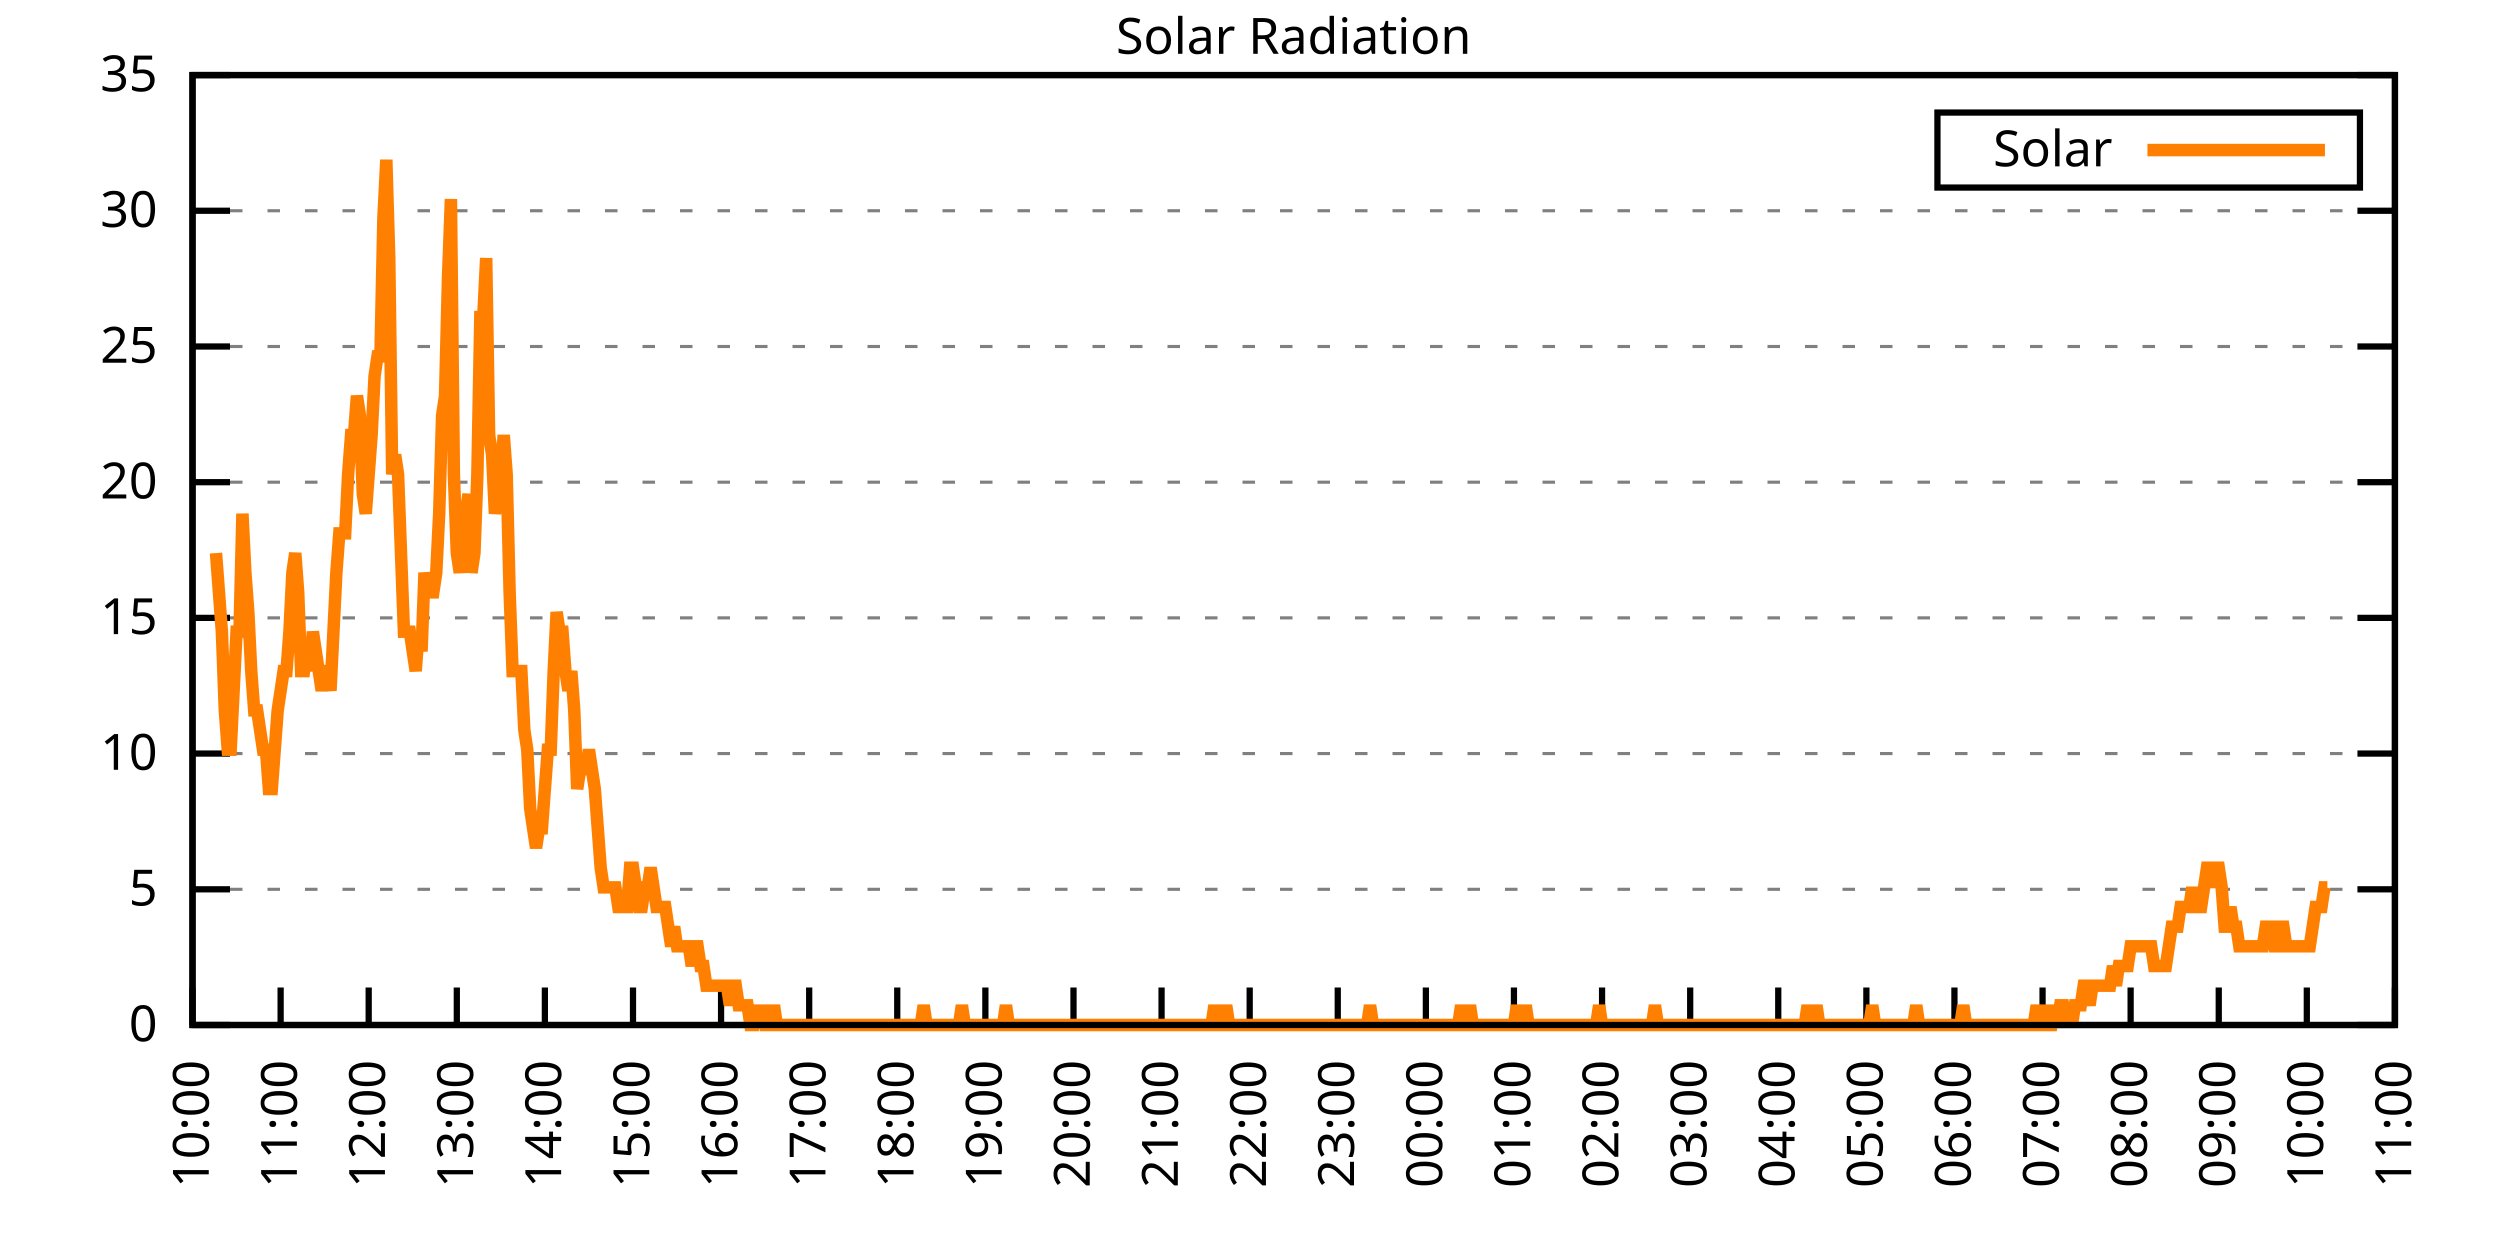
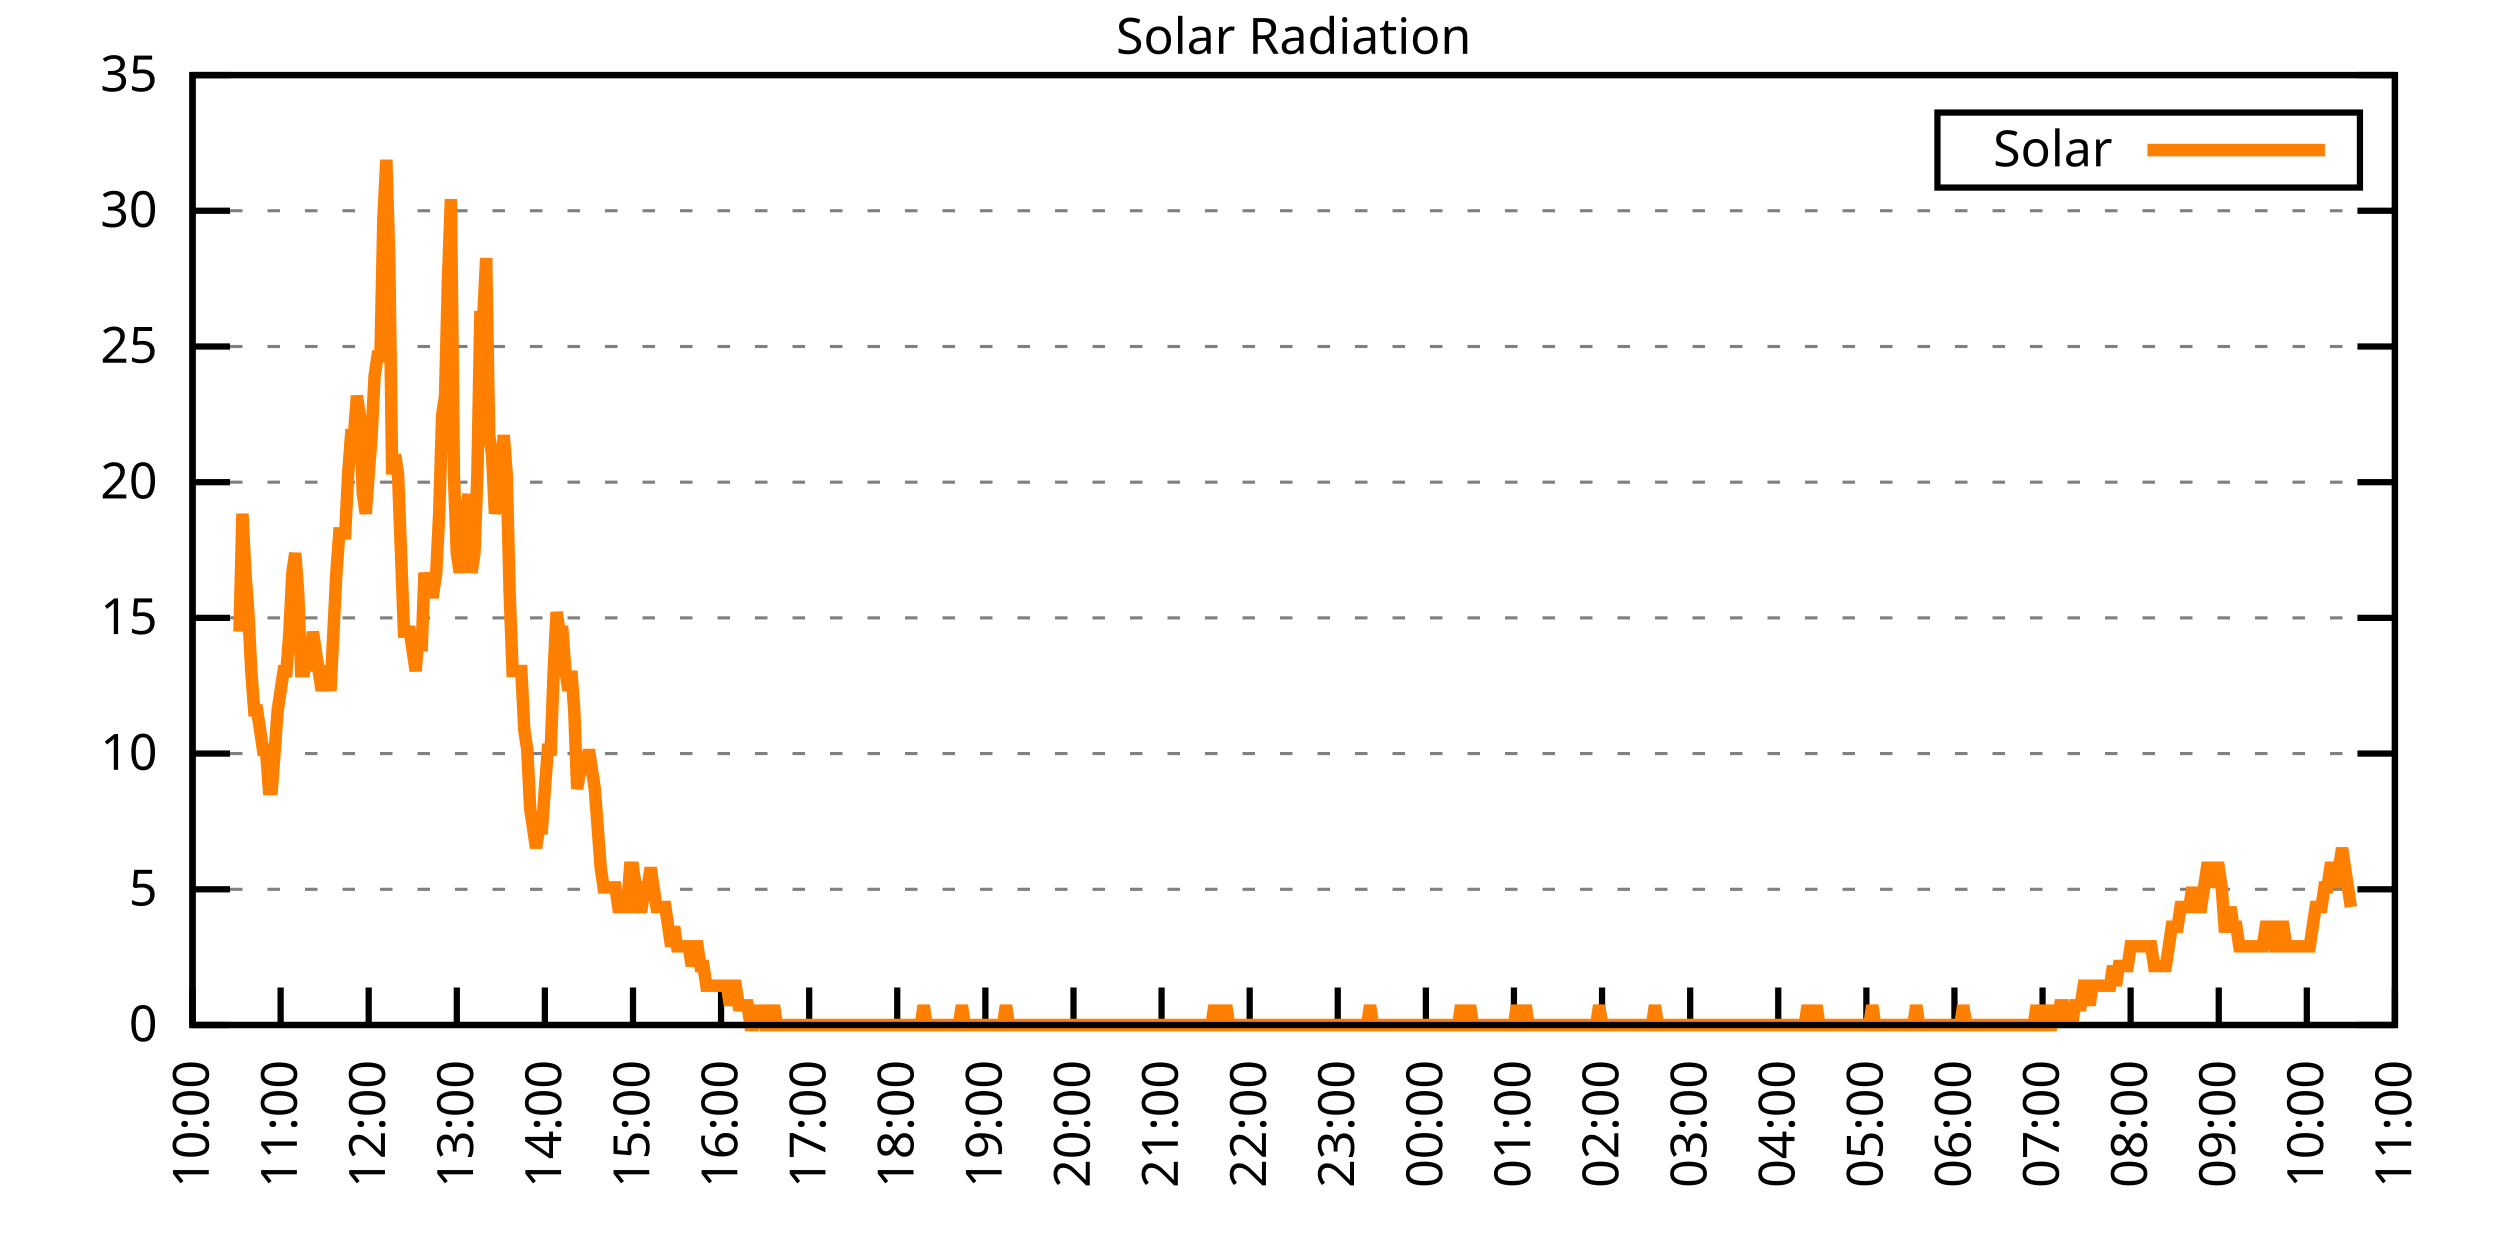
<svg xmlns="http://www.w3.org/2000/svg" xmlns:xlink="http://www.w3.org/1999/xlink" width="400" height="200" viewBox="0 0 400 200">
  <g id="gnuplot_canvas">
    <rect x="0" y="0" width="400" height="200" fill="none" />
    <defs>
      <circle id="gpDot" r="0.5" stroke-width="0.5" stroke="currentColor" />
      <path id="gpPt0" stroke-width="0.333" stroke="currentColor" d="M-1,0 h2 M0,-1 v2" />
      <path id="gpPt1" stroke-width="0.333" stroke="currentColor" d="M-1,-1 L1,1 M1,-1 L-1,1" />
      <path id="gpPt2" stroke-width="0.333" stroke="currentColor" d="M-1,0 L1,0 M0,-1 L0,1 M-1,-1 L1,1 M-1,1 L1,-1" />
      <rect id="gpPt3" stroke-width="0.333" stroke="currentColor" x="-1" y="-1" width="2" height="2" />
      <rect id="gpPt4" stroke-width="0.333" stroke="currentColor" fill="currentColor" x="-1" y="-1" width="2" height="2" />
      <circle id="gpPt5" stroke-width="0.333" stroke="currentColor" cx="0" cy="0" r="1" />
      <use xlink:href="#gpPt5" id="gpPt6" fill="currentColor" stroke="none" />
      <path id="gpPt7" stroke-width="0.333" stroke="currentColor" d="M0,-1.33 L-1.33,0.67 L1.33,0.67 z" />
      <use xlink:href="#gpPt7" id="gpPt8" fill="currentColor" stroke="none" />
      <use xlink:href="#gpPt7" id="gpPt9" stroke="currentColor" transform="rotate(180)" />
      <use xlink:href="#gpPt9" id="gpPt10" fill="currentColor" stroke="none" />
      <use xlink:href="#gpPt3" id="gpPt11" stroke="currentColor" transform="rotate(45)" />
      <use xlink:href="#gpPt11" id="gpPt12" fill="currentColor" stroke="none" />
      <path id="gpPt13" stroke-width="0.333" stroke="currentColor" d="M0,1.330 L1.265,0.411 L0.782,-1.067 L-0.782,-1.076 L-1.265,0.411 z" />
      <use xlink:href="#gpPt13" id="gpPt14" fill="currentColor" stroke="none" />
      <filter id="textbox" filterUnits="objectBoundingBox" x="0" y="0" height="1" width="1">
        <feFlood flood-color="white" flood-opacity="1" result="bgnd" />
        <feComposite in="SourceGraphic" in2="bgnd" operator="atop" />
      </filter>
      <filter id="greybox" filterUnits="objectBoundingBox" x="0" y="0" height="1" width="1">
        <feFlood flood-color="lightgrey" flood-opacity="1" result="grey" />
        <feComposite in="SourceGraphic" in2="grey" operator="atop" />
      </filter>
    </defs>
    <g fill="none" color="white" stroke="currentColor" stroke-width="1.00" stroke-linecap="butt" stroke-linejoin="miter">
</g>
    <g fill="none" color="black" stroke="currentColor" stroke-width="1.00" stroke-linecap="butt" stroke-linejoin="miter">
      <g stroke="none" shape-rendering="crispEdges">
        <polygon fill="rgb(255, 255, 255)" points="30.80,164.00 383.18,164.00 383.18,12.02 30.80,12.02 " />
      </g>
    </g>
    <g fill="none" color="black" stroke="currentColor" stroke-width="1.00" stroke-linecap="butt" stroke-linejoin="miter">
</g>
    <g fill="none" color="black" stroke="black" stroke-width="0.50" stroke-linecap="butt" stroke-linejoin="miter">
</g>
    <g fill="none" color="gray" stroke="currentColor" stroke-width="0.50" stroke-linecap="butt" stroke-linejoin="miter">
      <path stroke="gray" stroke-dasharray="2,4" class="gridline" d="M30.80,164.00 L383.19,164.00  " />
    </g>
    <g fill="none" color="gray" stroke="gray" stroke-width="1.00" stroke-linecap="butt" stroke-linejoin="miter">
</g>
    <g fill="none" color="black" stroke="currentColor" stroke-width="1.00" stroke-linecap="butt" stroke-linejoin="miter">
      <path stroke="black" d="M30.80,164.00 L36.80,164.00 M383.19,164.00 L377.19,164.00  " />
      <g transform="translate(25.20,166.60)" stroke="none" fill="black" font-family="Sans" font-size="8.00" text-anchor="end">
        <text>
          <tspan font-family="Sans"> 0</tspan>
        </text>
      </g>
    </g>
    <g fill="none" color="black" stroke="currentColor" stroke-width="1.00" stroke-linecap="butt" stroke-linejoin="miter">
</g>
    <g fill="none" color="black" stroke="black" stroke-width="0.50" stroke-linecap="butt" stroke-linejoin="miter">
</g>
    <g fill="none" color="gray" stroke="currentColor" stroke-width="0.50" stroke-linecap="butt" stroke-linejoin="miter">
      <path stroke="gray" stroke-dasharray="2,4" class="gridline" d="M30.80,142.29 L383.19,142.29  " />
    </g>
    <g fill="none" color="gray" stroke="gray" stroke-width="1.00" stroke-linecap="butt" stroke-linejoin="miter">
</g>
    <g fill="none" color="black" stroke="currentColor" stroke-width="1.00" stroke-linecap="butt" stroke-linejoin="miter">
      <path stroke="black" d="M30.80,142.29 L36.80,142.29 M383.19,142.29 L377.19,142.29  " />
      <g transform="translate(25.20,144.89)" stroke="none" fill="black" font-family="Sans" font-size="8.00" text-anchor="end">
        <text>
          <tspan font-family="Sans"> 5</tspan>
        </text>
      </g>
    </g>
    <g fill="none" color="black" stroke="currentColor" stroke-width="1.00" stroke-linecap="butt" stroke-linejoin="miter">
</g>
    <g fill="none" color="black" stroke="black" stroke-width="0.50" stroke-linecap="butt" stroke-linejoin="miter">
</g>
    <g fill="none" color="gray" stroke="currentColor" stroke-width="0.50" stroke-linecap="butt" stroke-linejoin="miter">
      <path stroke="gray" stroke-dasharray="2,4" class="gridline" d="M30.80,120.57 L383.19,120.57  " />
    </g>
    <g fill="none" color="gray" stroke="gray" stroke-width="1.00" stroke-linecap="butt" stroke-linejoin="miter">
</g>
    <g fill="none" color="black" stroke="currentColor" stroke-width="1.00" stroke-linecap="butt" stroke-linejoin="miter">
      <path stroke="black" d="M30.80,120.57 L36.80,120.57 M383.19,120.57 L377.19,120.57  " />
      <g transform="translate(25.20,123.17)" stroke="none" fill="black" font-family="Sans" font-size="8.00" text-anchor="end">
        <text>
          <tspan font-family="Sans"> 10</tspan>
        </text>
      </g>
    </g>
    <g fill="none" color="black" stroke="currentColor" stroke-width="1.00" stroke-linecap="butt" stroke-linejoin="miter">
</g>
    <g fill="none" color="black" stroke="black" stroke-width="0.50" stroke-linecap="butt" stroke-linejoin="miter">
</g>
    <g fill="none" color="gray" stroke="currentColor" stroke-width="0.50" stroke-linecap="butt" stroke-linejoin="miter">
      <path stroke="gray" stroke-dasharray="2,4" class="gridline" d="M30.80,98.86 L383.19,98.86  " />
    </g>
    <g fill="none" color="gray" stroke="gray" stroke-width="1.00" stroke-linecap="butt" stroke-linejoin="miter">
</g>
    <g fill="none" color="black" stroke="currentColor" stroke-width="1.00" stroke-linecap="butt" stroke-linejoin="miter">
      <path stroke="black" d="M30.80,98.86 L36.80,98.86 M383.19,98.86 L377.19,98.86  " />
      <g transform="translate(25.20,101.46)" stroke="none" fill="black" font-family="Sans" font-size="8.00" text-anchor="end">
        <text>
          <tspan font-family="Sans"> 15</tspan>
        </text>
      </g>
    </g>
    <g fill="none" color="black" stroke="currentColor" stroke-width="1.00" stroke-linecap="butt" stroke-linejoin="miter">
</g>
    <g fill="none" color="black" stroke="black" stroke-width="0.50" stroke-linecap="butt" stroke-linejoin="miter">
</g>
    <g fill="none" color="gray" stroke="currentColor" stroke-width="0.50" stroke-linecap="butt" stroke-linejoin="miter">
      <path stroke="gray" stroke-dasharray="2,4" class="gridline" d="M30.80,77.15 L383.19,77.15  " />
    </g>
    <g fill="none" color="gray" stroke="gray" stroke-width="1.00" stroke-linecap="butt" stroke-linejoin="miter">
</g>
    <g fill="none" color="black" stroke="currentColor" stroke-width="1.00" stroke-linecap="butt" stroke-linejoin="miter">
      <path stroke="black" d="M30.80,77.15 L36.80,77.15 M383.19,77.15 L377.19,77.15  " />
      <g transform="translate(25.20,79.75)" stroke="none" fill="black" font-family="Sans" font-size="8.00" text-anchor="end">
        <text>
          <tspan font-family="Sans"> 20</tspan>
        </text>
      </g>
    </g>
    <g fill="none" color="black" stroke="currentColor" stroke-width="1.00" stroke-linecap="butt" stroke-linejoin="miter">
</g>
    <g fill="none" color="black" stroke="black" stroke-width="0.50" stroke-linecap="butt" stroke-linejoin="miter">
</g>
    <g fill="none" color="gray" stroke="currentColor" stroke-width="0.50" stroke-linecap="butt" stroke-linejoin="miter">
      <path stroke="gray" stroke-dasharray="2,4" class="gridline" d="M30.80,55.44 L383.19,55.44  " />
    </g>
    <g fill="none" color="gray" stroke="gray" stroke-width="1.00" stroke-linecap="butt" stroke-linejoin="miter">
</g>
    <g fill="none" color="black" stroke="currentColor" stroke-width="1.00" stroke-linecap="butt" stroke-linejoin="miter">
      <path stroke="black" d="M30.80,55.44 L36.80,55.44 M383.19,55.44 L377.19,55.44  " />
      <g transform="translate(25.20,58.04)" stroke="none" fill="black" font-family="Sans" font-size="8.00" text-anchor="end">
        <text>
          <tspan font-family="Sans"> 25</tspan>
        </text>
      </g>
    </g>
    <g fill="none" color="black" stroke="currentColor" stroke-width="1.00" stroke-linecap="butt" stroke-linejoin="miter">
</g>
    <g fill="none" color="black" stroke="black" stroke-width="0.50" stroke-linecap="butt" stroke-linejoin="miter">
</g>
    <g fill="none" color="gray" stroke="currentColor" stroke-width="0.50" stroke-linecap="butt" stroke-linejoin="miter">
      <path stroke="gray" stroke-dasharray="2,4" class="gridline" d="M30.80,33.72 L383.19,33.72  " />
    </g>
    <g fill="none" color="gray" stroke="gray" stroke-width="1.00" stroke-linecap="butt" stroke-linejoin="miter">
</g>
    <g fill="none" color="black" stroke="currentColor" stroke-width="1.00" stroke-linecap="butt" stroke-linejoin="miter">
      <path stroke="black" d="M30.80,33.72 L36.80,33.72 M383.19,33.72 L377.19,33.72  " />
      <g transform="translate(25.20,36.32)" stroke="none" fill="black" font-family="Sans" font-size="8.00" text-anchor="end">
        <text>
          <tspan font-family="Sans"> 30</tspan>
        </text>
      </g>
    </g>
    <g fill="none" color="black" stroke="currentColor" stroke-width="1.00" stroke-linecap="butt" stroke-linejoin="miter">
</g>
    <g fill="none" color="black" stroke="black" stroke-width="0.50" stroke-linecap="butt" stroke-linejoin="miter">
</g>
    <g fill="none" color="gray" stroke="currentColor" stroke-width="0.50" stroke-linecap="butt" stroke-linejoin="miter">
      <path stroke="gray" stroke-dasharray="2,4" class="gridline" d="M30.80,12.01 L383.19,12.01  " />
    </g>
    <g fill="none" color="gray" stroke="gray" stroke-width="1.00" stroke-linecap="butt" stroke-linejoin="miter">
</g>
    <g fill="none" color="black" stroke="currentColor" stroke-width="1.00" stroke-linecap="butt" stroke-linejoin="miter">
      <path stroke="black" d="M30.80,12.01 L36.80,12.01 M383.19,12.01 L377.19,12.01  " />
      <g transform="translate(25.20,14.61)" stroke="none" fill="black" font-family="Sans" font-size="8.00" text-anchor="end">
        <text>
          <tspan font-family="Sans"> 35</tspan>
        </text>
      </g>
    </g>
    <g fill="none" color="black" stroke="currentColor" stroke-width="1.00" stroke-linecap="butt" stroke-linejoin="miter">
      <path stroke="black" d="M30.80,164.00 L30.80,158.00  " />
      <g transform="translate(33.40,169.60) rotate(270.00)" stroke="none" fill="black" font-family="Sans" font-size="8.00" text-anchor="end">
        <text>
          <tspan font-family="Sans">10:00</tspan>
        </text>
      </g>
    </g>
    <g fill="none" color="black" stroke="currentColor" stroke-width="1.00" stroke-linecap="butt" stroke-linejoin="miter">
      <path stroke="black" d="M44.90,164.00 L44.90,158.00  " />
      <g transform="translate(47.50,169.60) rotate(270.00)" stroke="none" fill="black" font-family="Sans" font-size="8.00" text-anchor="end">
        <text>
          <tspan font-family="Sans">11:00</tspan>
        </text>
      </g>
    </g>
    <g fill="none" color="black" stroke="currentColor" stroke-width="1.00" stroke-linecap="butt" stroke-linejoin="miter">
      <path stroke="black" d="M58.99,164.00 L58.99,158.00  " />
      <g transform="translate(61.59,169.60) rotate(270.00)" stroke="none" fill="black" font-family="Sans" font-size="8.00" text-anchor="end">
        <text>
          <tspan font-family="Sans">12:00</tspan>
        </text>
      </g>
    </g>
    <g fill="none" color="black" stroke="currentColor" stroke-width="1.00" stroke-linecap="butt" stroke-linejoin="miter">
      <path stroke="black" d="M73.09,164.00 L73.09,158.00  " />
      <g transform="translate(75.69,169.60) rotate(270.00)" stroke="none" fill="black" font-family="Sans" font-size="8.00" text-anchor="end">
        <text>
          <tspan font-family="Sans">13:00</tspan>
        </text>
      </g>
    </g>
    <g fill="none" color="black" stroke="currentColor" stroke-width="1.00" stroke-linecap="butt" stroke-linejoin="miter">
      <path stroke="black" d="M87.18,164.00 L87.18,158.00  " />
      <g transform="translate(89.78,169.60) rotate(270.00)" stroke="none" fill="black" font-family="Sans" font-size="8.00" text-anchor="end">
        <text>
          <tspan font-family="Sans">14:00</tspan>
        </text>
      </g>
    </g>
    <g fill="none" color="black" stroke="currentColor" stroke-width="1.00" stroke-linecap="butt" stroke-linejoin="miter">
      <path stroke="black" d="M101.28,164.00 L101.28,158.00  " />
      <g transform="translate(103.88,169.60) rotate(270.00)" stroke="none" fill="black" font-family="Sans" font-size="8.00" text-anchor="end">
        <text>
          <tspan font-family="Sans">15:00</tspan>
        </text>
      </g>
    </g>
    <g fill="none" color="black" stroke="currentColor" stroke-width="1.00" stroke-linecap="butt" stroke-linejoin="miter">
      <path stroke="black" d="M115.37,164.00 L115.37,158.00  " />
      <g transform="translate(117.97,169.60) rotate(270.00)" stroke="none" fill="black" font-family="Sans" font-size="8.00" text-anchor="end">
        <text>
          <tspan font-family="Sans">16:00</tspan>
        </text>
      </g>
    </g>
    <g fill="none" color="black" stroke="currentColor" stroke-width="1.00" stroke-linecap="butt" stroke-linejoin="miter">
      <path stroke="black" d="M129.47,164.00 L129.47,158.00  " />
      <g transform="translate(132.07,169.60) rotate(270.00)" stroke="none" fill="black" font-family="Sans" font-size="8.00" text-anchor="end">
        <text>
          <tspan font-family="Sans">17:00</tspan>
        </text>
      </g>
    </g>
    <g fill="none" color="black" stroke="currentColor" stroke-width="1.00" stroke-linecap="butt" stroke-linejoin="miter">
      <path stroke="black" d="M143.56,164.00 L143.56,158.00  " />
      <g transform="translate(146.16,169.60) rotate(270.00)" stroke="none" fill="black" font-family="Sans" font-size="8.00" text-anchor="end">
        <text>
          <tspan font-family="Sans">18:00</tspan>
        </text>
      </g>
    </g>
    <g fill="none" color="black" stroke="currentColor" stroke-width="1.00" stroke-linecap="butt" stroke-linejoin="miter">
      <path stroke="black" d="M157.66,164.00 L157.66,158.00  " />
      <g transform="translate(160.26,169.60) rotate(270.00)" stroke="none" fill="black" font-family="Sans" font-size="8.00" text-anchor="end">
        <text>
          <tspan font-family="Sans">19:00</tspan>
        </text>
      </g>
    </g>
    <g fill="none" color="black" stroke="currentColor" stroke-width="1.00" stroke-linecap="butt" stroke-linejoin="miter">
      <path stroke="black" d="M171.76,164.00 L171.76,158.00  " />
      <g transform="translate(174.36,169.60) rotate(270.00)" stroke="none" fill="black" font-family="Sans" font-size="8.00" text-anchor="end">
        <text>
          <tspan font-family="Sans">20:00</tspan>
        </text>
      </g>
    </g>
    <g fill="none" color="black" stroke="currentColor" stroke-width="1.00" stroke-linecap="butt" stroke-linejoin="miter">
      <path stroke="black" d="M185.85,164.00 L185.85,158.00  " />
      <g transform="translate(188.45,169.60) rotate(270.00)" stroke="none" fill="black" font-family="Sans" font-size="8.00" text-anchor="end">
        <text>
          <tspan font-family="Sans">21:00</tspan>
        </text>
      </g>
    </g>
    <g fill="none" color="black" stroke="currentColor" stroke-width="1.00" stroke-linecap="butt" stroke-linejoin="miter">
      <path stroke="black" d="M199.95,164.00 L199.95,158.00  " />
      <g transform="translate(202.55,169.60) rotate(270.00)" stroke="none" fill="black" font-family="Sans" font-size="8.00" text-anchor="end">
        <text>
          <tspan font-family="Sans">22:00</tspan>
        </text>
      </g>
    </g>
    <g fill="none" color="black" stroke="currentColor" stroke-width="1.00" stroke-linecap="butt" stroke-linejoin="miter">
      <path stroke="black" d="M214.04,164.00 L214.04,158.00  " />
      <g transform="translate(216.64,169.60) rotate(270.00)" stroke="none" fill="black" font-family="Sans" font-size="8.00" text-anchor="end">
        <text>
          <tspan font-family="Sans">23:00</tspan>
        </text>
      </g>
    </g>
    <g fill="none" color="black" stroke="currentColor" stroke-width="1.00" stroke-linecap="butt" stroke-linejoin="miter">
      <path stroke="black" d="M228.14,164.00 L228.14,158.00  " />
      <g transform="translate(230.74,169.60) rotate(270.00)" stroke="none" fill="black" font-family="Sans" font-size="8.00" text-anchor="end">
        <text>
          <tspan font-family="Sans">00:00</tspan>
        </text>
      </g>
    </g>
    <g fill="none" color="black" stroke="currentColor" stroke-width="1.00" stroke-linecap="butt" stroke-linejoin="miter">
      <path stroke="black" d="M242.23,164.00 L242.23,158.00  " />
      <g transform="translate(244.83,169.60) rotate(270.00)" stroke="none" fill="black" font-family="Sans" font-size="8.00" text-anchor="end">
        <text>
          <tspan font-family="Sans">01:00</tspan>
        </text>
      </g>
    </g>
    <g fill="none" color="black" stroke="currentColor" stroke-width="1.00" stroke-linecap="butt" stroke-linejoin="miter">
      <path stroke="black" d="M256.33,164.00 L256.33,158.00  " />
      <g transform="translate(258.93,169.60) rotate(270.00)" stroke="none" fill="black" font-family="Sans" font-size="8.00" text-anchor="end">
        <text>
          <tspan font-family="Sans">02:00</tspan>
        </text>
      </g>
    </g>
    <g fill="none" color="black" stroke="currentColor" stroke-width="1.00" stroke-linecap="butt" stroke-linejoin="miter">
      <path stroke="black" d="M270.43,164.00 L270.43,158.00  " />
      <g transform="translate(273.03,169.60) rotate(270.00)" stroke="none" fill="black" font-family="Sans" font-size="8.00" text-anchor="end">
        <text>
          <tspan font-family="Sans">03:00</tspan>
        </text>
      </g>
    </g>
    <g fill="none" color="black" stroke="currentColor" stroke-width="1.00" stroke-linecap="butt" stroke-linejoin="miter">
      <path stroke="black" d="M284.52,164.00 L284.52,158.00  " />
      <g transform="translate(287.12,169.60) rotate(270.00)" stroke="none" fill="black" font-family="Sans" font-size="8.00" text-anchor="end">
        <text>
          <tspan font-family="Sans">04:00</tspan>
        </text>
      </g>
    </g>
    <g fill="none" color="black" stroke="currentColor" stroke-width="1.00" stroke-linecap="butt" stroke-linejoin="miter">
      <path stroke="black" d="M298.62,164.00 L298.62,158.00  " />
      <g transform="translate(301.22,169.60) rotate(270.00)" stroke="none" fill="black" font-family="Sans" font-size="8.00" text-anchor="end">
        <text>
          <tspan font-family="Sans">05:00</tspan>
        </text>
      </g>
    </g>
    <g fill="none" color="black" stroke="currentColor" stroke-width="1.00" stroke-linecap="butt" stroke-linejoin="miter">
      <path stroke="black" d="M312.71,164.00 L312.71,158.00  " />
      <g transform="translate(315.31,169.60) rotate(270.00)" stroke="none" fill="black" font-family="Sans" font-size="8.00" text-anchor="end">
        <text>
          <tspan font-family="Sans">06:00</tspan>
        </text>
      </g>
    </g>
    <g fill="none" color="black" stroke="currentColor" stroke-width="1.00" stroke-linecap="butt" stroke-linejoin="miter">
      <path stroke="black" d="M326.81,164.00 L326.81,158.00  " />
      <g transform="translate(329.41,169.60) rotate(270.00)" stroke="none" fill="black" font-family="Sans" font-size="8.00" text-anchor="end">
        <text>
          <tspan font-family="Sans">07:00</tspan>
        </text>
      </g>
    </g>
    <g fill="none" color="black" stroke="currentColor" stroke-width="1.00" stroke-linecap="butt" stroke-linejoin="miter">
      <path stroke="black" d="M340.90,164.00 L340.90,158.00  " />
      <g transform="translate(343.50,169.60) rotate(270.00)" stroke="none" fill="black" font-family="Sans" font-size="8.00" text-anchor="end">
        <text>
          <tspan font-family="Sans">08:00</tspan>
        </text>
      </g>
    </g>
    <g fill="none" color="black" stroke="currentColor" stroke-width="1.00" stroke-linecap="butt" stroke-linejoin="miter">
      <path stroke="black" d="M355.00,164.00 L355.00,158.00  " />
      <g transform="translate(357.60,169.60) rotate(270.00)" stroke="none" fill="black" font-family="Sans" font-size="8.00" text-anchor="end">
        <text>
          <tspan font-family="Sans">09:00</tspan>
        </text>
      </g>
    </g>
    <g fill="none" color="black" stroke="currentColor" stroke-width="1.00" stroke-linecap="butt" stroke-linejoin="miter">
      <path stroke="black" d="M369.09,164.00 L369.09,158.00  " />
      <g transform="translate(371.69,169.60) rotate(270.00)" stroke="none" fill="black" font-family="Sans" font-size="8.00" text-anchor="end">
        <text>
          <tspan font-family="Sans">10:00</tspan>
        </text>
      </g>
    </g>
    <g fill="none" color="black" stroke="currentColor" stroke-width="1.00" stroke-linecap="butt" stroke-linejoin="miter">
      <path stroke="black" d="M383.19,164.00 L383.19,158.00  " />
      <g transform="translate(385.79,169.60) rotate(270.00)" stroke="none" fill="black" font-family="Sans" font-size="8.00" text-anchor="end">
        <text>
          <tspan font-family="Sans">11:00</tspan>
        </text>
      </g>
    </g>
    <g fill="none" color="black" stroke="currentColor" stroke-width="1.00" stroke-linecap="butt" stroke-linejoin="miter">
</g>
    <g fill="none" color="black" stroke="currentColor" stroke-width="1.00" stroke-linecap="butt" stroke-linejoin="miter">
      <path stroke="black" d="M30.80,12.01 L30.80,164.00 L383.19,164.00 L383.19,12.01 L30.80,12.01 Z  " />
    </g>
    <g fill="none" color="black" stroke="currentColor" stroke-width="1.00" stroke-linecap="butt" stroke-linejoin="miter">
</g>
    <g fill="none" color="black" stroke="currentColor" stroke-width="1.00" stroke-linecap="butt" stroke-linejoin="miter">
      <path stroke="black" d="M309.99,30.01 L309.99,18.01 L377.59,18.01 L377.59,30.01 L309.99,30.01 Z  " />
    </g>
    <g id="Solar_Radiation_plot_1">
      <g fill="none" color="white" stroke="black" stroke-width="2.00" stroke-linecap="butt" stroke-linejoin="miter">
</g>
      <g fill="none" color="black" stroke="currentColor" stroke-width="2.00" stroke-linecap="butt" stroke-linejoin="miter">
        <g transform="translate(337.99,26.61)" stroke="none" fill="black" font-family="Sans" font-size="8.00" text-anchor="end">
          <text>
            <tspan font-family="Sans">Solar</tspan>
          </text>
        </g>
      </g>
      <g fill="none" color="black" stroke="currentColor" stroke-width="2.00" stroke-linecap="butt" stroke-linejoin="miter">
-         <path stroke="rgb(255, 127,   0)" d="M343.59,24.01 L371.99,24.01 M34.56,88.49 L35.03,94.78 L35.50,101.07 L35.97,113.66 L36.44,119.95 L36.91,119.95   L37.38,110.51 L37.85,101.07 L38.32,101.07 L38.79,82.19 L39.26,91.63 L39.73,97.93 L40.20,107.37 L40.67,113.66   L41.14,113.66 L41.61,116.80 L42.08,119.95 L42.55,119.95 L43.02,126.24 L43.49,126.24 L43.96,119.95 L44.43,113.66   L44.90,110.51 L45.37,107.37 L45.84,107.37 L46.31,101.07 L46.78,91.63 L47.24,88.49 L47.71,94.78 L48.18,107.37   L48.65,107.37 L49.12,104.22 L49.59,107.37 L50.06,101.07 L50.53,104.22 L51.00,107.37 L51.47,110.51 L51.94,107.37   L52.41,107.37 L52.88,110.51 L53.35,101.07 L53.82,91.63 L54.29,85.34 L54.76,85.34 L55.23,85.34 L55.70,75.90   L56.17,69.61 L56.64,69.61 L57.11,63.32 L57.58,66.46 L58.05,79.05 L58.52,82.19 L58.99,75.90 L59.46,69.61   L59.93,60.17 L60.40,57.02 L60.87,57.02 L61.34,35.00 L61.81,25.56 L62.28,41.29 L62.75,75.90 L63.22,72.76   L63.69,75.90 L64.16,88.49 L64.63,101.07 L65.10,101.07 L65.57,101.07 L66.04,104.22 L66.51,107.37 L66.98,101.07   L67.45,104.22 L67.92,91.63 L68.39,94.78 L68.86,94.78 L69.33,94.78 L69.80,91.63 L70.27,82.19 L70.74,66.46   L71.21,63.32 L71.68,44.44 L72.15,31.85 L72.62,75.90 L73.09,88.49 L73.56,91.63 L74.03,85.34 L74.50,82.19   L74.97,79.05 L75.44,91.63 L75.91,88.49 L76.38,75.90 L76.85,50.73 L77.32,50.73 L77.79,41.29 L78.26,69.61   L78.73,72.76 L79.19,82.19 L79.66,79.05 L80.13,75.90 L80.60,69.61 L81.07,75.90 L81.54,94.78 L82.01,107.37   L82.48,107.37 L82.95,107.37 L83.42,107.37 L83.89,116.80 L84.36,119.95 L84.83,129.39 L85.30,132.54 L85.77,135.68   L86.24,132.54 L86.71,132.54 L87.18,126.24 L87.65,119.95 L88.12,119.95 L88.59,107.37 L89.06,97.93 L89.53,101.07   L90.00,101.07 L90.47,107.37 L90.94,110.51 L91.41,107.37 L91.88,113.66 L92.35,126.24 L92.82,123.10 L93.29,123.10   L93.76,123.10 L94.23,119.95 L94.70,123.10 L95.17,126.24 L95.64,132.54 L96.11,138.83 L96.58,141.98 L97.05,141.98   L97.52,141.98 L97.99,141.98 L98.46,141.98 L98.93,145.12 L99.40,145.12 L99.87,145.12 L100.34,145.12 L100.81,138.83   L101.28,138.83 L101.75,141.98 L102.22,145.12 L102.69,145.12 L103.16,141.98 L103.63,141.98 L104.10,138.83 L104.57,141.98   L105.04,145.12 L105.51,145.12 L105.98,145.12 L106.45,145.12 L106.92,148.27 L107.39,151.41 L107.86,148.27 L108.33,151.41   L108.80,151.41 L109.27,151.41 L109.74,151.41 L110.21,151.41 L110.68,154.56 L111.14,151.41 L111.61,151.41 L112.08,154.56   L112.55,154.56 L113.02,157.71 L113.49,157.71 L113.96,157.71 L114.43,157.71 L114.90,157.71 L115.37,157.71 L115.84,157.71   L116.31,157.71 L116.78,160.85 L117.25,157.71 L117.72,157.71 L118.19,160.85 L118.66,160.85 L119.13,160.85 L119.60,160.85   L120.07,164.00 L120.54,164.00 L121.01,160.85 L121.48,164.00 L121.95,160.85 L122.42,164.00 L122.89,164.00 L123.36,164.00   L123.83,160.85 L124.30,164.00 L124.77,164.00 L125.24,164.00 L125.71,164.00 L126.18,164.00 L126.65,164.00 L127.12,164.00   L127.59,164.00 L128.06,164.00 L128.53,164.00 L129.00,164.00 L129.47,164.00 L129.94,164.00 L130.41,164.00 L130.88,164.00   L131.35,164.00 L131.82,164.00 L132.29,164.00 L132.76,164.00 L133.23,164.00 L133.70,164.00 L134.17,164.00 L134.64,164.00   L135.11,164.00 L135.58,164.00 L136.05,164.00 L136.52,164.00 L136.99,164.00 L137.46,164.00 L137.93,164.00 L138.40,164.00   L138.87,164.00 L139.34,164.00 L139.81,164.00 L140.28,164.00 L140.75,164.00 L141.22,164.00 L141.69,164.00 L142.16,164.00   L142.63,164.00 L143.09,164.00 L143.56,164.00 L144.03,164.00 L144.50,164.00 L144.97,164.00 L145.44,164.00 L145.91,164.00   L146.38,164.00 L146.85,164.00 L147.32,164.00 L147.79,160.85 L148.26,164.00 L148.73,164.00 L149.20,164.00 L149.67,164.00   L150.14,164.00 L150.61,164.00 L151.08,164.00 L151.55,164.00 L152.02,164.00 L152.49,164.00 L152.96,164.00 L153.43,164.00   L153.90,160.85 L154.37,164.00 L154.84,164.00 L155.31,164.00 L155.78,164.00 L156.25,164.00 L156.72,164.00 L157.19,164.00   L157.66,164.00 L158.13,164.00 L158.60,164.00 L159.07,164.00 L159.54,164.00 L160.01,164.00 L160.48,164.00 L160.95,160.85   L161.42,164.00 L161.89,164.00 L162.36,164.00 L162.83,164.00 L163.30,164.00 L163.77,164.00 L164.24,164.00 L164.71,164.00   L165.18,164.00 L165.65,164.00 L166.12,164.00 L166.59,164.00 L167.06,164.00 L167.53,164.00 L168.00,164.00 L168.47,164.00   L168.94,164.00 L169.41,164.00 L169.88,164.00 L170.35,164.00 L170.82,164.00 L171.29,164.00 L171.76,164.00 L172.23,164.00   L172.70,164.00 L173.17,164.00 L173.64,164.00 L174.11,164.00 L174.58,164.00 L175.04,164.00 L175.51,164.00 L175.98,164.00   L176.45,164.00 L176.92,164.00 L177.39,164.00 L177.86,164.00 L178.33,164.00 L178.80,164.00 L179.27,164.00 L179.74,164.00   L180.21,164.00 L180.68,164.00 L181.15,164.00 L181.62,164.00 L182.09,164.00 L182.56,164.00 L183.03,164.00 L183.50,164.00   L183.97,164.00 L184.44,164.00 L184.91,164.00 L185.38,164.00 L185.85,164.00 L186.32,164.00 L186.79,164.00 L187.26,164.00   L187.73,164.00 L188.20,164.00 L188.67,164.00 L189.14,164.00 L189.61,164.00 L190.08,164.00 L190.55,164.00 L191.02,164.00   L191.49,164.00 L191.96,164.00 L192.43,164.00 L192.90,164.00 L193.37,164.00 L193.84,164.00 L194.31,160.85 L194.78,164.00   L195.25,164.00 L195.72,164.00 L196.19,160.85 L196.66,164.00 L197.13,164.00 L197.60,164.00 L198.07,164.00 L198.54,164.00   L199.01,164.00 L199.48,164.00 L199.95,164.00 L200.42,164.00 L200.89,164.00 L201.36,164.00 L201.83,164.00 L202.30,164.00   L202.77,164.00 L203.24,164.00 L203.71,164.00 L204.18,164.00 L204.65,164.00 L205.12,164.00 L205.59,164.00 L206.06,164.00   L206.53,164.00 L207.00,164.00 L207.46,164.00 L207.70,164.00 L208.40,164.00 L208.87,164.00 L209.34,164.00 L209.81,164.00   L210.28,164.00 L210.75,164.00 L211.22,164.00 L211.69,164.00 L212.16,164.00 L212.63,164.00 L213.10,164.00 L213.57,164.00   L214.04,164.00 L214.51,164.00 L214.98,164.00 L215.45,164.00 L215.92,164.00 L216.39,164.00 L216.86,164.00 L217.33,164.00   L217.80,164.00 L218.27,164.00 L218.74,164.00 L219.21,160.85 L219.68,164.00 L220.15,164.00 L220.62,164.00 L221.09,164.00   L221.56,164.00 L222.03,164.00 L222.50,164.00 L222.97,164.00 L223.44,164.00 L223.91,164.00 L224.38,164.00 L224.85,164.00   L225.32,164.00 L225.79,164.00 L226.26,164.00 L226.73,164.00 L227.20,164.00 L227.67,164.00 L228.14,164.00 L228.61,164.00   L229.08,164.00 L229.55,164.00 L230.02,164.00 L230.49,164.00 L230.96,164.00 L231.43,164.00 L231.90,164.00 L232.37,164.00   L232.84,164.00 L233.31,164.00 L233.78,160.85 L234.25,164.00 L234.72,164.00 L235.19,160.85 L235.66,164.00 L236.13,164.00   L236.60,164.00 L237.07,164.00 L237.54,164.00 L238.01,164.00 L238.48,164.00 L238.95,164.00 L239.41,164.00 L239.88,164.00   L240.35,164.00 L240.82,164.00 L241.29,164.00 L241.76,164.00 L242.23,164.00 L242.70,160.85 L243.17,164.00 L243.64,164.00   L244.11,160.85 L244.58,164.00 L245.05,164.00 L245.52,164.00 L245.99,164.00 L246.46,164.00 L246.93,164.00 L247.40,164.00   L247.87,164.00 L248.34,164.00 L248.81,164.00 L249.28,164.00 L249.75,164.00 L250.22,164.00 L250.69,164.00 L251.16,164.00   L251.63,164.00 L252.10,164.00 L252.57,164.00 L253.04,164.00 L253.51,164.00 L253.98,164.00 L254.45,164.00 L254.92,164.00   L255.39,164.00 L255.86,160.85 L256.33,164.00 L256.80,164.00 L257.27,164.00 L257.74,164.00 L258.21,164.00 L258.68,164.00   L259.15,164.00 L259.62,164.00 L260.09,164.00 L260.56,164.00 L261.03,164.00 L261.50,164.00 L261.97,164.00 L262.44,164.00   L262.91,164.00 L263.38,164.00 L263.85,164.00 L264.32,164.00 L264.79,160.85 L265.26,164.00 L265.73,164.00 L266.20,164.00   L266.67,164.00 L267.14,164.00 L267.61,164.00 L268.08,164.00 L268.55,164.00 L269.02,164.00 L269.49,164.00 L269.96,164.00   L270.43,164.00 L270.90,164.00 L271.36,164.00 L271.83,164.00 L272.30,164.00 L272.77,164.00 L273.24,164.00 L273.71,164.00   L274.18,164.00 L274.65,164.00 L275.12,164.00 L275.59,164.00 L276.06,164.00 L276.53,164.00 L277.00,164.00 L277.47,164.00   L277.94,164.00 L278.41,164.00 L278.88,164.00 L279.35,164.00 L279.82,164.00 L280.29,164.00 L280.76,164.00 L281.23,164.00   L281.70,164.00 L282.17,164.00 L282.64,164.00 L283.11,164.00 L283.58,164.00 L284.05,164.00 L284.52,164.00 L284.99,164.00   L285.46,164.00 L285.93,164.00 L286.40,164.00 L286.87,164.00 L287.34,164.00 L287.81,164.00 L288.28,164.00 L288.75,164.00   L289.22,160.85 L289.69,164.00 L290.16,164.00 L290.63,160.85 L291.10,164.00 L291.57,164.00 L292.04,164.00 L292.51,164.00   L292.98,164.00 L293.45,164.00 L293.92,164.00 L294.39,164.00 L294.86,164.00 L295.33,164.00 L295.80,164.00 L296.27,164.00   L296.74,164.00 L297.21,164.00 L297.68,164.00 L298.15,164.00 L298.62,164.00 L299.09,164.00 L299.56,160.85 L300.03,164.00   L300.50,164.00 L300.97,164.00 L301.44,164.00 L301.91,164.00 L302.38,164.00 L302.85,164.00 L303.31,164.00 L303.78,164.00   L304.25,164.00 L304.72,164.00 L305.19,164.00 L305.66,164.00 L306.13,164.00 L306.60,160.85 L307.07,164.00 L307.54,164.00   L308.01,164.00 L308.48,164.00 L308.95,164.00 L309.42,164.00 L309.89,164.00 L310.36,164.00 L310.83,164.00 L311.30,164.00   L311.77,164.00 L312.24,164.00 L312.71,164.00 L313.18,164.00 L313.65,164.00 L314.12,160.85 L314.59,164.00 L315.06,164.00   L315.53,164.00 L316.00,164.00 L316.47,164.00 L316.94,164.00 L317.41,164.00 L317.88,164.00 L318.35,164.00 L318.82,164.00   L319.29,164.00 L319.76,164.00 L320.23,164.00 L320.70,164.00 L321.17,164.00 L321.64,164.00 L322.11,164.00 L322.58,164.00   L323.05,164.00 L323.52,164.00 L323.99,164.00 L324.46,164.00 L324.93,164.00 L325.40,164.00 L325.87,160.85 L326.34,164.00   L326.81,164.00 L327.28,160.85 L327.75,164.00 L328.22,164.00 L328.69,160.85 L329.16,164.00 L329.63,160.85 L330.10,160.85   L330.57,164.00 L331.04,160.85 L331.51,164.00 L331.98,160.85 L332.45,160.85 L332.92,160.85 L333.39,157.71 L333.86,157.71   L334.33,160.85 L334.80,157.71 L335.26,157.71 L335.73,157.71 L336.20,157.71 L336.67,157.71 L337.14,157.71 L337.61,157.71   L338.08,154.56 L338.55,157.71 L339.02,154.56 L339.49,154.56 L339.96,154.56 L340.43,154.56 L340.90,151.41 L341.37,151.41   L341.84,151.41 L342.31,151.41 L342.78,151.41 L343.25,151.41 L343.72,151.41 L344.19,151.41 L344.66,154.56 L345.13,154.56   L345.60,154.56 L346.07,154.56 L346.54,154.56 L347.01,151.41 L347.48,148.27 L347.95,148.27 L348.42,148.27 L348.89,145.12   L349.36,145.12 L349.83,145.12 L350.30,145.12 L350.77,141.98 L351.24,145.12 L351.71,145.12 L352.18,145.12 L352.65,141.98   L353.12,138.83 L353.59,138.83 L354.06,141.98 L354.53,138.83 L355.00,138.83 L355.47,141.98 L355.94,148.27 L356.41,148.27   L356.88,145.12 L357.35,148.27 L357.82,148.27 L358.29,151.41 L358.76,151.41 L359.23,151.41 L359.70,151.41 L360.17,151.41   L360.64,151.41 L361.11,151.41 L361.58,151.41 L362.05,151.41 L362.52,148.27 L362.99,148.27 L363.46,148.27 L363.93,151.41   L364.40,151.41 L364.87,148.27 L365.34,148.27 L365.81,151.41 L366.28,151.41 L366.75,151.41 L367.21,151.41 L367.68,151.41   L368.15,151.41 L368.62,151.41 L369.09,151.41 L369.56,151.41 L370.03,148.27 L370.50,145.12 L370.97,145.12 L371.44,145.12   L371.91,141.98 L372.38,141.98  " />
+         <path stroke="rgb(255, 127,   0)" d="M343.59,24.01 L371.99,24.01 M38.32,101.07 L38.79,82.19 L39.26,91.63 L39.73,97.93 L40.20,107.37 L40.67,113.66   L41.14,113.66 L41.61,116.80 L42.08,119.95 L42.55,119.95 L43.02,126.24 L43.49,126.24 L43.96,119.95 L44.43,113.66   L44.90,110.51 L45.37,107.37 L45.84,107.37 L46.31,101.07 L46.78,91.63 L47.24,88.49 L47.71,94.78 L48.18,107.37   L48.65,107.37 L49.12,104.22 L49.59,107.37 L50.06,101.07 L50.53,104.22 L51.00,107.37 L51.47,110.51 L51.94,107.37   L52.41,107.37 L52.88,110.51 L53.35,101.07 L53.82,91.63 L54.29,85.34 L54.76,85.34 L55.23,85.34 L55.70,75.90   L56.17,69.61 L56.64,69.61 L57.11,63.32 L57.58,66.46 L58.05,79.05 L58.52,82.19 L58.99,75.90 L59.46,69.61   L59.93,60.17 L60.40,57.02 L60.87,57.02 L61.34,35.00 L61.81,25.56 L62.28,41.29 L62.75,75.90 L63.22,72.76   L63.69,75.90 L64.16,88.49 L64.63,101.07 L65.10,101.07 L65.57,101.07 L66.04,104.22 L66.51,107.37 L66.98,101.07   L67.45,104.22 L67.92,91.63 L68.39,94.78 L68.86,94.78 L69.33,94.78 L69.80,91.63 L70.27,82.19 L70.74,66.46   L71.21,63.32 L71.68,44.44 L72.15,31.85 L72.62,75.90 L73.09,88.49 L73.56,91.63 L74.03,85.34 L74.50,82.19   L74.97,79.05 L75.44,91.63 L75.91,88.49 L76.38,75.90 L76.85,50.73 L77.32,50.73 L77.79,41.29 L78.26,69.61   L78.73,72.76 L79.19,82.19 L79.66,79.05 L80.13,75.90 L80.60,69.61 L81.07,75.90 L81.54,94.78 L82.01,107.37   L82.48,107.37 L82.95,107.37 L83.42,107.37 L83.89,116.80 L84.36,119.95 L84.83,129.39 L85.30,132.54 L85.77,135.68   L86.24,132.54 L86.71,132.54 L87.18,126.24 L87.65,119.95 L88.12,119.95 L88.59,107.37 L89.06,97.93 L89.53,101.07   L90.00,101.07 L90.47,107.37 L90.94,110.51 L91.41,107.37 L91.88,113.66 L92.35,126.24 L92.82,123.10 L93.29,123.10   L93.76,123.10 L94.23,119.95 L94.70,123.10 L95.17,126.24 L95.64,132.54 L96.11,138.83 L96.58,141.98 L97.05,141.98   L97.52,141.98 L97.99,141.98 L98.46,141.98 L98.93,145.12 L99.40,145.12 L99.87,145.12 L100.34,145.12 L100.81,138.83   L101.28,138.83 L101.75,141.98 L102.22,145.12 L102.69,145.12 L103.16,141.98 L103.63,141.98 L104.10,138.83 L104.57,141.98   L105.04,145.12 L105.51,145.12 L105.98,145.12 L106.45,145.12 L106.92,148.27 L107.39,151.41 L107.86,148.27 L108.33,151.41   L108.80,151.41 L109.27,151.41 L109.74,151.41 L110.21,151.41 L110.68,154.56 L111.14,151.41 L111.61,151.41 L112.08,154.56   L112.55,154.56 L113.02,157.71 L113.49,157.71 L113.96,157.71 L114.43,157.71 L114.90,157.71 L115.37,157.71 L115.84,157.71   L116.31,157.71 L116.78,160.85 L117.25,157.71 L117.72,157.71 L118.19,160.85 L118.66,160.85 L119.13,160.85 L119.60,160.85   L120.07,164.00 L120.54,164.00 L121.01,160.85 L121.48,164.00 L121.95,160.85 L122.42,164.00 L122.89,164.00 L123.36,164.00   L123.83,160.85 L124.30,164.00 L124.77,164.00 L125.24,164.00 L125.71,164.00 L126.18,164.00 L126.65,164.00 L127.12,164.00   L127.59,164.00 L128.06,164.00 L128.53,164.00 L129.00,164.00 L129.47,164.00 L129.94,164.00 L130.41,164.00 L130.88,164.00   L131.35,164.00 L131.82,164.00 L132.29,164.00 L132.76,164.00 L133.23,164.00 L133.70,164.00 L134.17,164.00 L134.64,164.00   L135.11,164.00 L135.58,164.00 L136.05,164.00 L136.52,164.00 L136.99,164.00 L137.46,164.00 L137.93,164.00 L138.40,164.00   L138.87,164.00 L139.34,164.00 L139.81,164.00 L140.28,164.00 L140.75,164.00 L141.22,164.00 L141.69,164.00 L142.16,164.00   L142.63,164.00 L143.09,164.00 L143.56,164.00 L144.03,164.00 L144.50,164.00 L144.97,164.00 L145.44,164.00 L145.91,164.00   L146.38,164.00 L146.85,164.00 L147.32,164.00 L147.79,160.85 L148.26,164.00 L148.73,164.00 L149.20,164.00 L149.67,164.00   L150.14,164.00 L150.61,164.00 L151.08,164.00 L151.55,164.00 L152.02,164.00 L152.49,164.00 L152.96,164.00 L153.43,164.00   L153.90,160.85 L154.37,164.00 L154.84,164.00 L155.31,164.00 L155.78,164.00 L156.25,164.00 L156.72,164.00 L157.19,164.00   L157.66,164.00 L158.13,164.00 L158.60,164.00 L159.07,164.00 L159.54,164.00 L160.01,164.00 L160.48,164.00 L160.95,160.85   L161.42,164.00 L161.89,164.00 L162.36,164.00 L162.83,164.00 L163.30,164.00 L163.77,164.00 L164.24,164.00 L164.71,164.00   L165.18,164.00 L165.65,164.00 L166.12,164.00 L166.59,164.00 L167.06,164.00 L167.53,164.00 L168.00,164.00 L168.47,164.00   L168.94,164.00 L169.41,164.00 L169.88,164.00 L170.35,164.00 L170.82,164.00 L171.29,164.00 L171.76,164.00 L172.23,164.00   L172.70,164.00 L173.17,164.00 L173.64,164.00 L174.11,164.00 L174.58,164.00 L175.04,164.00 L175.51,164.00 L175.98,164.00   L176.45,164.00 L176.92,164.00 L177.39,164.00 L177.86,164.00 L178.33,164.00 L178.80,164.00 L179.27,164.00 L179.74,164.00   L180.21,164.00 L180.68,164.00 L181.15,164.00 L181.62,164.00 L182.09,164.00 L182.56,164.00 L183.03,164.00 L183.50,164.00   L183.97,164.00 L184.44,164.00 L184.91,164.00 L185.38,164.00 L185.85,164.00 L186.32,164.00 L186.79,164.00 L187.26,164.00   L187.73,164.00 L188.20,164.00 L188.67,164.00 L189.14,164.00 L189.61,164.00 L190.08,164.00 L190.55,164.00 L191.02,164.00   L191.49,164.00 L191.96,164.00 L192.43,164.00 L192.90,164.00 L193.37,164.00 L193.84,164.00 L194.31,160.85 L194.78,164.00   L195.25,164.00 L195.72,164.00 L196.19,160.85 L196.66,164.00 L197.13,164.00 L197.60,164.00 L198.07,164.00 L198.54,164.00   L199.01,164.00 L199.48,164.00 L199.95,164.00 L200.42,164.00 L200.89,164.00 L201.36,164.00 L201.83,164.00 L202.30,164.00   L202.77,164.00 L203.24,164.00 L203.71,164.00 L204.18,164.00 L204.65,164.00 L205.12,164.00 L205.59,164.00 L206.06,164.00   L206.53,164.00 L207.00,164.00 L207.46,164.00 L207.70,164.00 L208.40,164.00 L208.87,164.00 L209.34,164.00 L209.81,164.00   L210.28,164.00 L210.75,164.00 L211.22,164.00 L211.69,164.00 L212.16,164.00 L212.63,164.00 L213.10,164.00 L213.57,164.00   L214.04,164.00 L214.51,164.00 L214.98,164.00 L215.45,164.00 L215.92,164.00 L216.39,164.00 L216.86,164.00 L217.33,164.00   L217.80,164.00 L218.27,164.00 L218.74,164.00 L219.21,160.85 L219.68,164.00 L220.15,164.00 L220.62,164.00 L221.09,164.00   L221.56,164.00 L222.03,164.00 L222.50,164.00 L222.97,164.00 L223.44,164.00 L223.91,164.00 L224.38,164.00 L224.85,164.00   L225.32,164.00 L225.79,164.00 L226.26,164.00 L226.73,164.00 L227.20,164.00 L227.67,164.00 L228.14,164.00 L228.61,164.00   L229.08,164.00 L229.55,164.00 L230.02,164.00 L230.49,164.00 L230.96,164.00 L231.43,164.00 L231.90,164.00 L232.37,164.00   L232.84,164.00 L233.31,164.00 L233.78,160.85 L234.25,164.00 L234.72,164.00 L235.19,160.85 L235.66,164.00 L236.13,164.00   L236.60,164.00 L237.07,164.00 L237.54,164.00 L238.01,164.00 L238.48,164.00 L238.95,164.00 L239.41,164.00 L239.88,164.00   L240.35,164.00 L240.82,164.00 L241.29,164.00 L241.76,164.00 L242.23,164.00 L242.70,160.85 L243.17,164.00 L243.64,164.00   L244.11,160.85 L244.58,164.00 L245.05,164.00 L245.52,164.00 L245.99,164.00 L246.46,164.00 L246.93,164.00 L247.40,164.00   L247.87,164.00 L248.34,164.00 L248.81,164.00 L249.28,164.00 L249.75,164.00 L250.22,164.00 L250.69,164.00 L251.16,164.00   L251.63,164.00 L252.10,164.00 L252.57,164.00 L253.04,164.00 L253.51,164.00 L253.98,164.00 L254.45,164.00 L254.92,164.00   L255.39,164.00 L255.86,160.85 L256.33,164.00 L256.80,164.00 L257.27,164.00 L257.74,164.00 L258.21,164.00 L258.68,164.00   L259.15,164.00 L259.62,164.00 L260.09,164.00 L260.56,164.00 L261.03,164.00 L261.50,164.00 L261.97,164.00 L262.44,164.00   L262.91,164.00 L263.38,164.00 L263.85,164.00 L264.32,164.00 L264.79,160.85 L265.26,164.00 L265.73,164.00 L266.20,164.00   L266.67,164.00 L267.14,164.00 L267.61,164.00 L268.08,164.00 L268.55,164.00 L269.02,164.00 L269.49,164.00 L269.96,164.00   L270.43,164.00 L270.90,164.00 L271.36,164.00 L271.83,164.00 L272.30,164.00 L272.77,164.00 L273.24,164.00 L273.71,164.00   L274.18,164.00 L274.65,164.00 L275.12,164.00 L275.59,164.00 L276.06,164.00 L276.53,164.00 L277.00,164.00 L277.47,164.00   L277.94,164.00 L278.41,164.00 L278.88,164.00 L279.35,164.00 L279.82,164.00 L280.29,164.00 L280.76,164.00 L281.23,164.00   L281.70,164.00 L282.17,164.00 L282.64,164.00 L283.11,164.00 L283.58,164.00 L284.05,164.00 L284.52,164.00 L284.99,164.00   L285.46,164.00 L285.93,164.00 L286.40,164.00 L286.87,164.00 L287.34,164.00 L287.81,164.00 L288.28,164.00 L288.75,164.00   L289.22,160.85 L289.69,164.00 L290.16,164.00 L290.63,160.85 L291.10,164.00 L291.57,164.00 L292.04,164.00 L292.51,164.00   L292.98,164.00 L293.45,164.00 L293.92,164.00 L294.39,164.00 L294.86,164.00 L295.33,164.00 L295.80,164.00 L296.27,164.00   L296.74,164.00 L297.21,164.00 L297.68,164.00 L298.15,164.00 L298.62,164.00 L299.09,164.00 L299.56,160.85 L300.03,164.00   L300.50,164.00 L300.97,164.00 L301.44,164.00 L301.91,164.00 L302.38,164.00 L302.85,164.00 L303.31,164.00 L303.78,164.00   L304.25,164.00 L304.72,164.00 L305.19,164.00 L305.66,164.00 L306.13,164.00 L306.60,160.85 L307.07,164.00 L307.54,164.00   L308.01,164.00 L308.48,164.00 L308.95,164.00 L309.42,164.00 L309.89,164.00 L310.36,164.00 L310.83,164.00 L311.30,164.00   L311.77,164.00 L312.24,164.00 L312.71,164.00 L313.18,164.00 L313.65,164.00 L314.12,160.85 L314.59,164.00 L315.06,164.00   L315.53,164.00 L316.00,164.00 L316.47,164.00 L316.94,164.00 L317.41,164.00 L317.88,164.00 L318.35,164.00 L318.82,164.00   L319.29,164.00 L319.76,164.00 L320.23,164.00 L320.70,164.00 L321.17,164.00 L321.64,164.00 L322.11,164.00 L322.58,164.00   L323.05,164.00 L323.52,164.00 L323.99,164.00 L324.46,164.00 L324.93,164.00 L325.40,164.00 L325.87,160.85 L326.34,164.00   L326.81,164.00 L327.28,160.85 L327.75,164.00 L328.22,164.00 L328.69,160.85 L329.16,164.00 L329.63,160.85 L330.10,160.85   L330.57,164.00 L331.04,160.85 L331.51,164.00 L331.98,160.85 L332.45,160.85 L332.92,160.85 L333.39,157.71 L333.86,157.71   L334.33,160.85 L334.80,157.71 L335.26,157.71 L335.73,157.71 L336.20,157.71 L336.67,157.71 L337.14,157.71 L337.61,157.71   L338.08,154.56 L338.55,157.71 L339.02,154.56 L339.49,154.56 L339.96,154.56 L340.43,154.56 L340.90,151.41 L341.37,151.41   L341.84,151.41 L342.31,151.41 L342.78,151.41 L343.25,151.41 L343.72,151.41 L344.19,151.41 L344.66,154.56 L345.13,154.56   L345.60,154.56 L346.07,154.56 L346.54,154.56 L347.01,151.41 L347.48,148.27 L347.95,148.27 L348.42,148.27 L348.89,145.12   L349.36,145.12 L349.83,145.12 L350.30,145.12 L350.77,141.98 L351.24,145.12 L351.71,145.12 L352.18,145.12 L352.65,141.98   L353.12,138.83 L353.59,138.83 L354.06,141.98 L354.53,138.83 L355.00,138.83 L355.47,141.98 L355.94,148.27 L356.41,148.27   L356.88,145.12 L357.35,148.27 L357.82,148.27 L358.29,151.41 L358.76,151.41 L359.23,151.41 L359.70,151.41 L360.17,151.41   L360.64,151.41 L361.11,151.41 L361.58,151.41 L362.05,151.41 L362.52,148.27 L362.99,148.27 L363.46,148.27 L363.93,151.41   L364.40,151.41 L364.87,148.27 L365.34,148.27 L365.81,151.41 L366.28,151.41 L366.75,151.41 L367.21,151.41 L367.68,151.41   L368.15,151.41 L368.62,151.41 L369.09,151.41 L369.56,151.41 L370.03,148.27 L370.50,145.12 L370.97,145.12 L371.44,145.12   L371.91,141.98 L372.38,141.98 L372.85,138.83 L373.32,138.83 L373.79,141.98 L374.26,138.83 L374.73,135.68 L375.20,138.83   L375.67,141.98 L376.14,145.12  " />
      </g>
    </g>
    <g fill="none" color="black" stroke="currentColor" stroke-width="2.00" stroke-linecap="butt" stroke-linejoin="miter">
</g>
    <g fill="none" color="black" stroke="black" stroke-width="1.00" stroke-linecap="butt" stroke-linejoin="miter">
</g>
    <g fill="none" color="black" stroke="currentColor" stroke-width="1.00" stroke-linecap="butt" stroke-linejoin="miter">
      <path stroke="black" d="M30.80,12.01 L30.80,164.00 L383.19,164.00 L383.19,12.01 L30.80,12.01 Z  " />
      <g transform="translate(6.80,88.01) rotate(270.00)" stroke="none" fill="black" font-family="Sans" font-size="8.00" text-anchor="middle">
        <text />
      </g>
    </g>
    <g fill="none" color="black" stroke="currentColor" stroke-width="1.00" stroke-linecap="butt" stroke-linejoin="miter">
</g>
    <g fill="none" color="black" stroke="currentColor" stroke-width="1.00" stroke-linecap="butt" stroke-linejoin="miter">
      <g transform="translate(206.99,8.61)" stroke="none" fill="black" font-family="Sans" font-size="8.00" text-anchor="middle">
        <text>
          <tspan font-family="Sans">Solar Radiation</tspan>
        </text>
      </g>
    </g>
    <g fill="none" color="black" stroke="currentColor" stroke-width="1.00" stroke-linecap="butt" stroke-linejoin="miter">
</g>
  </g>
</svg>
